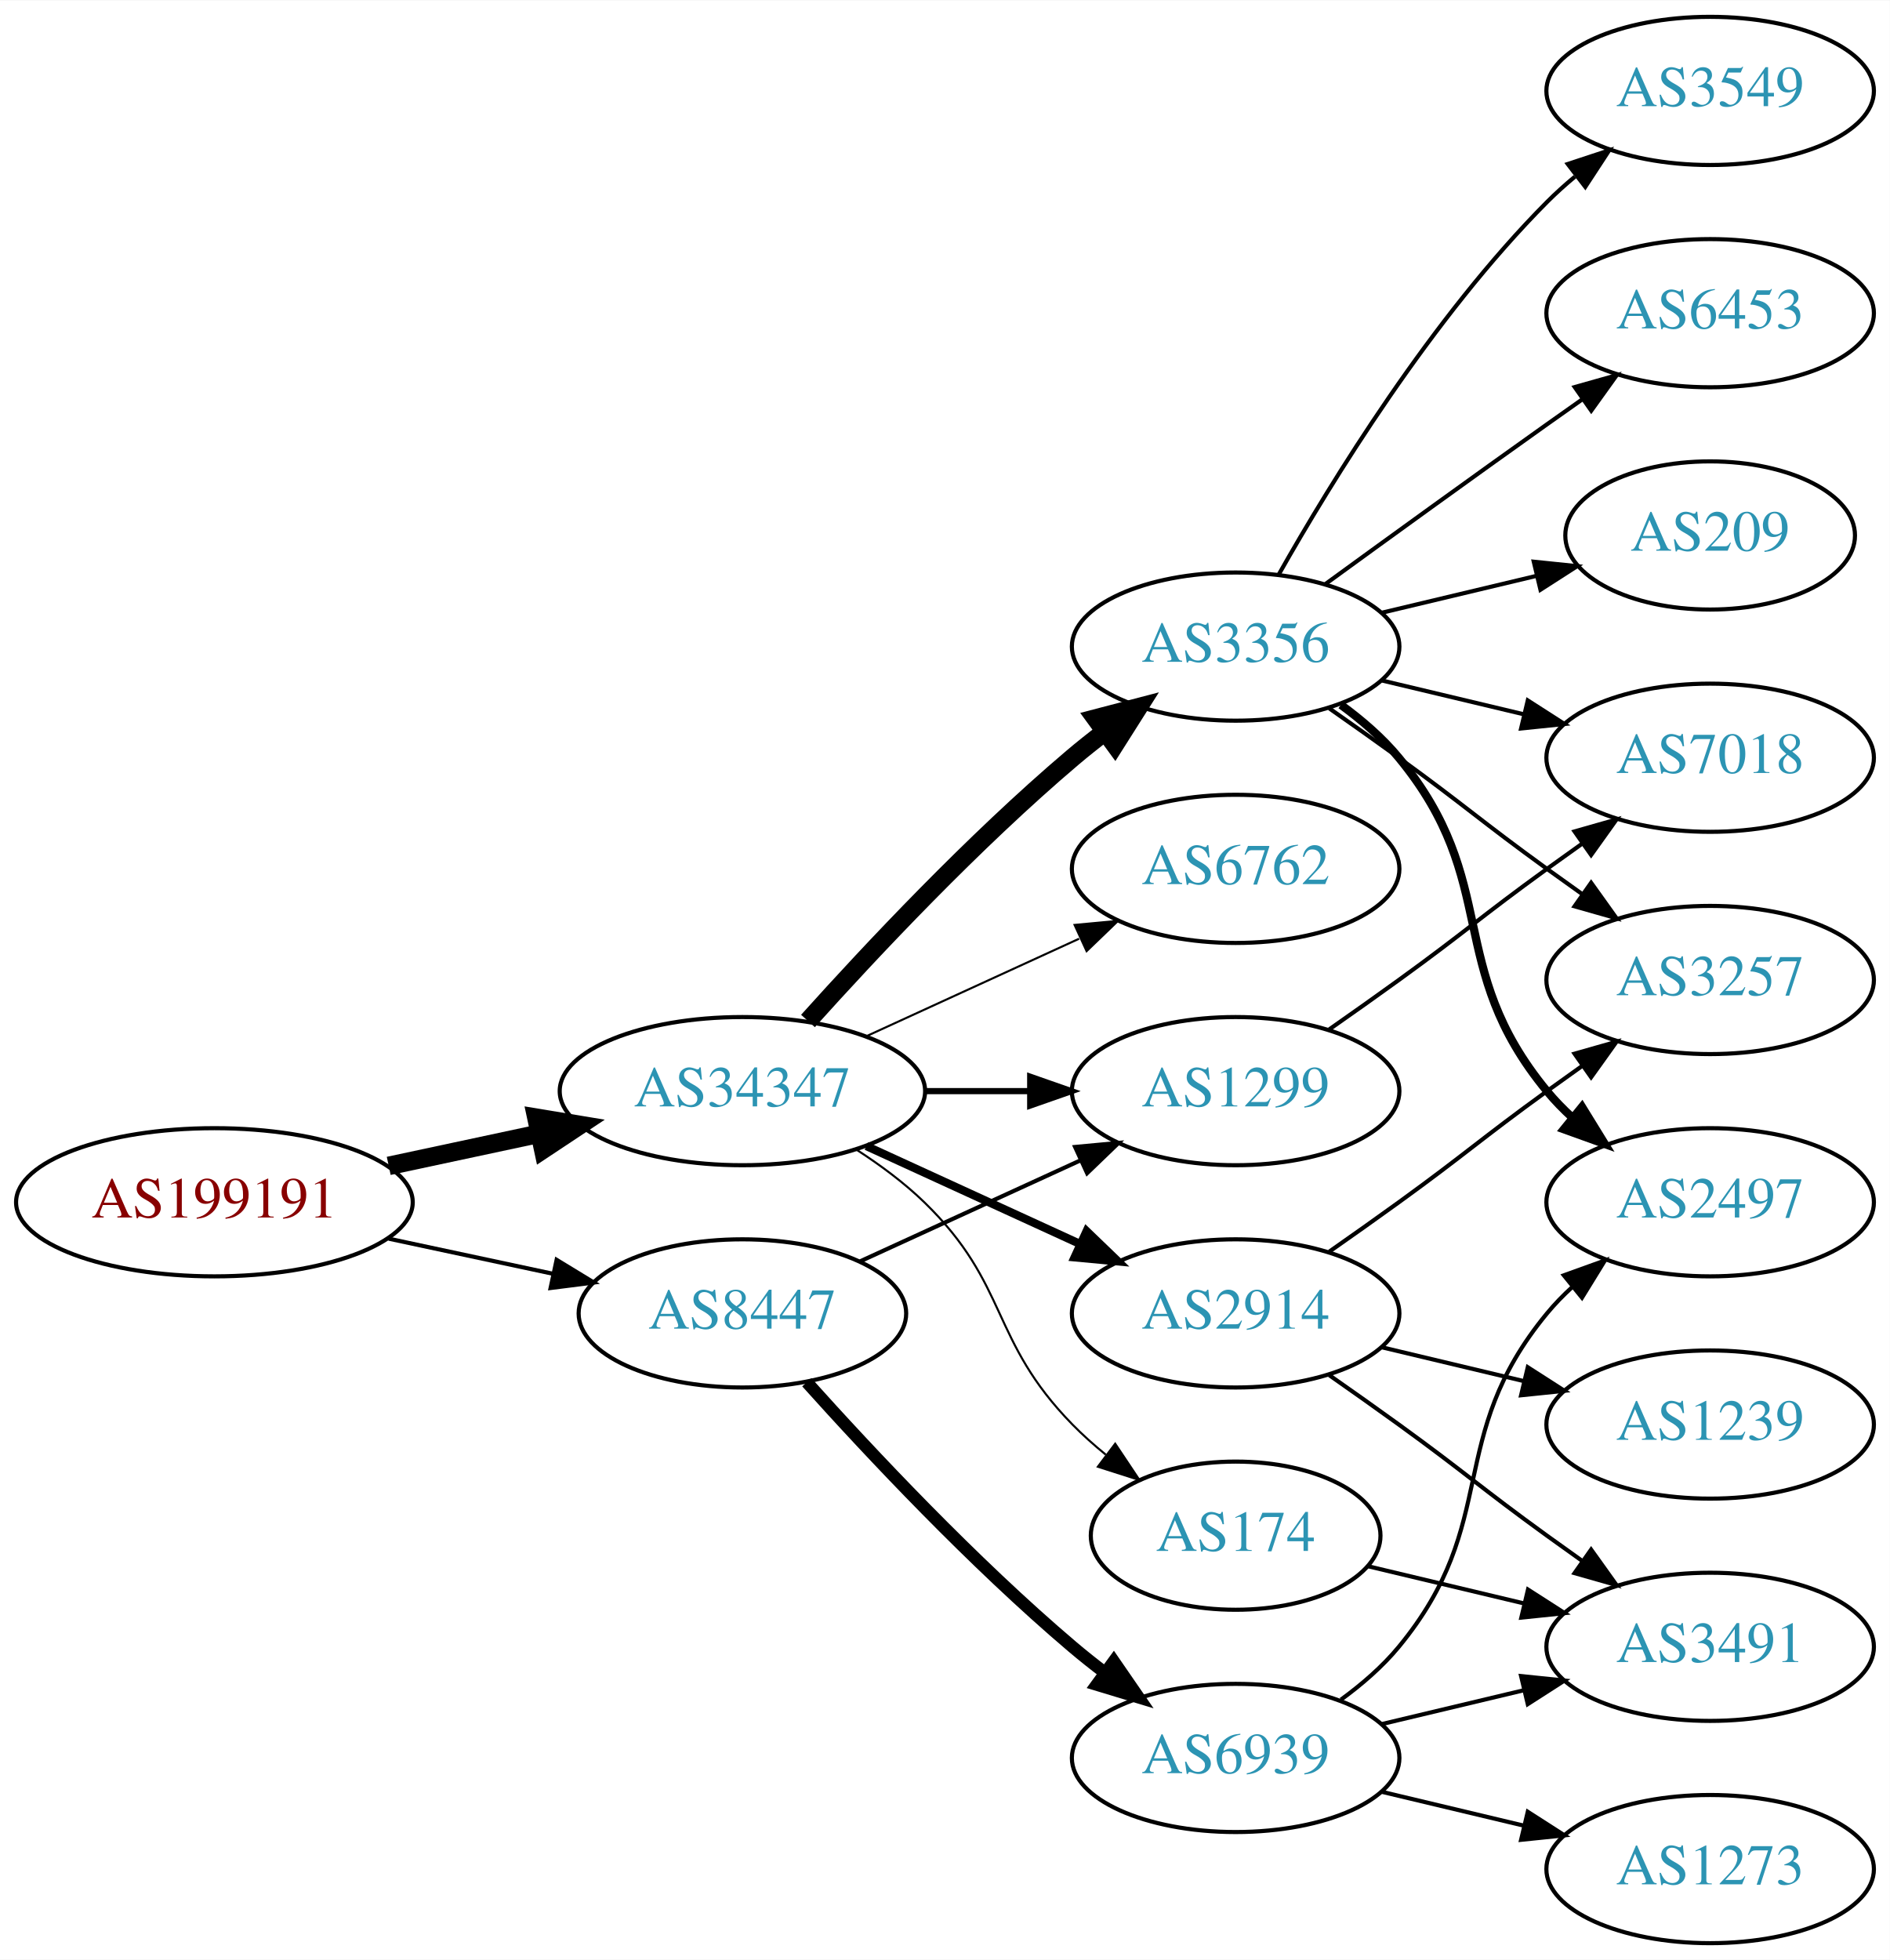
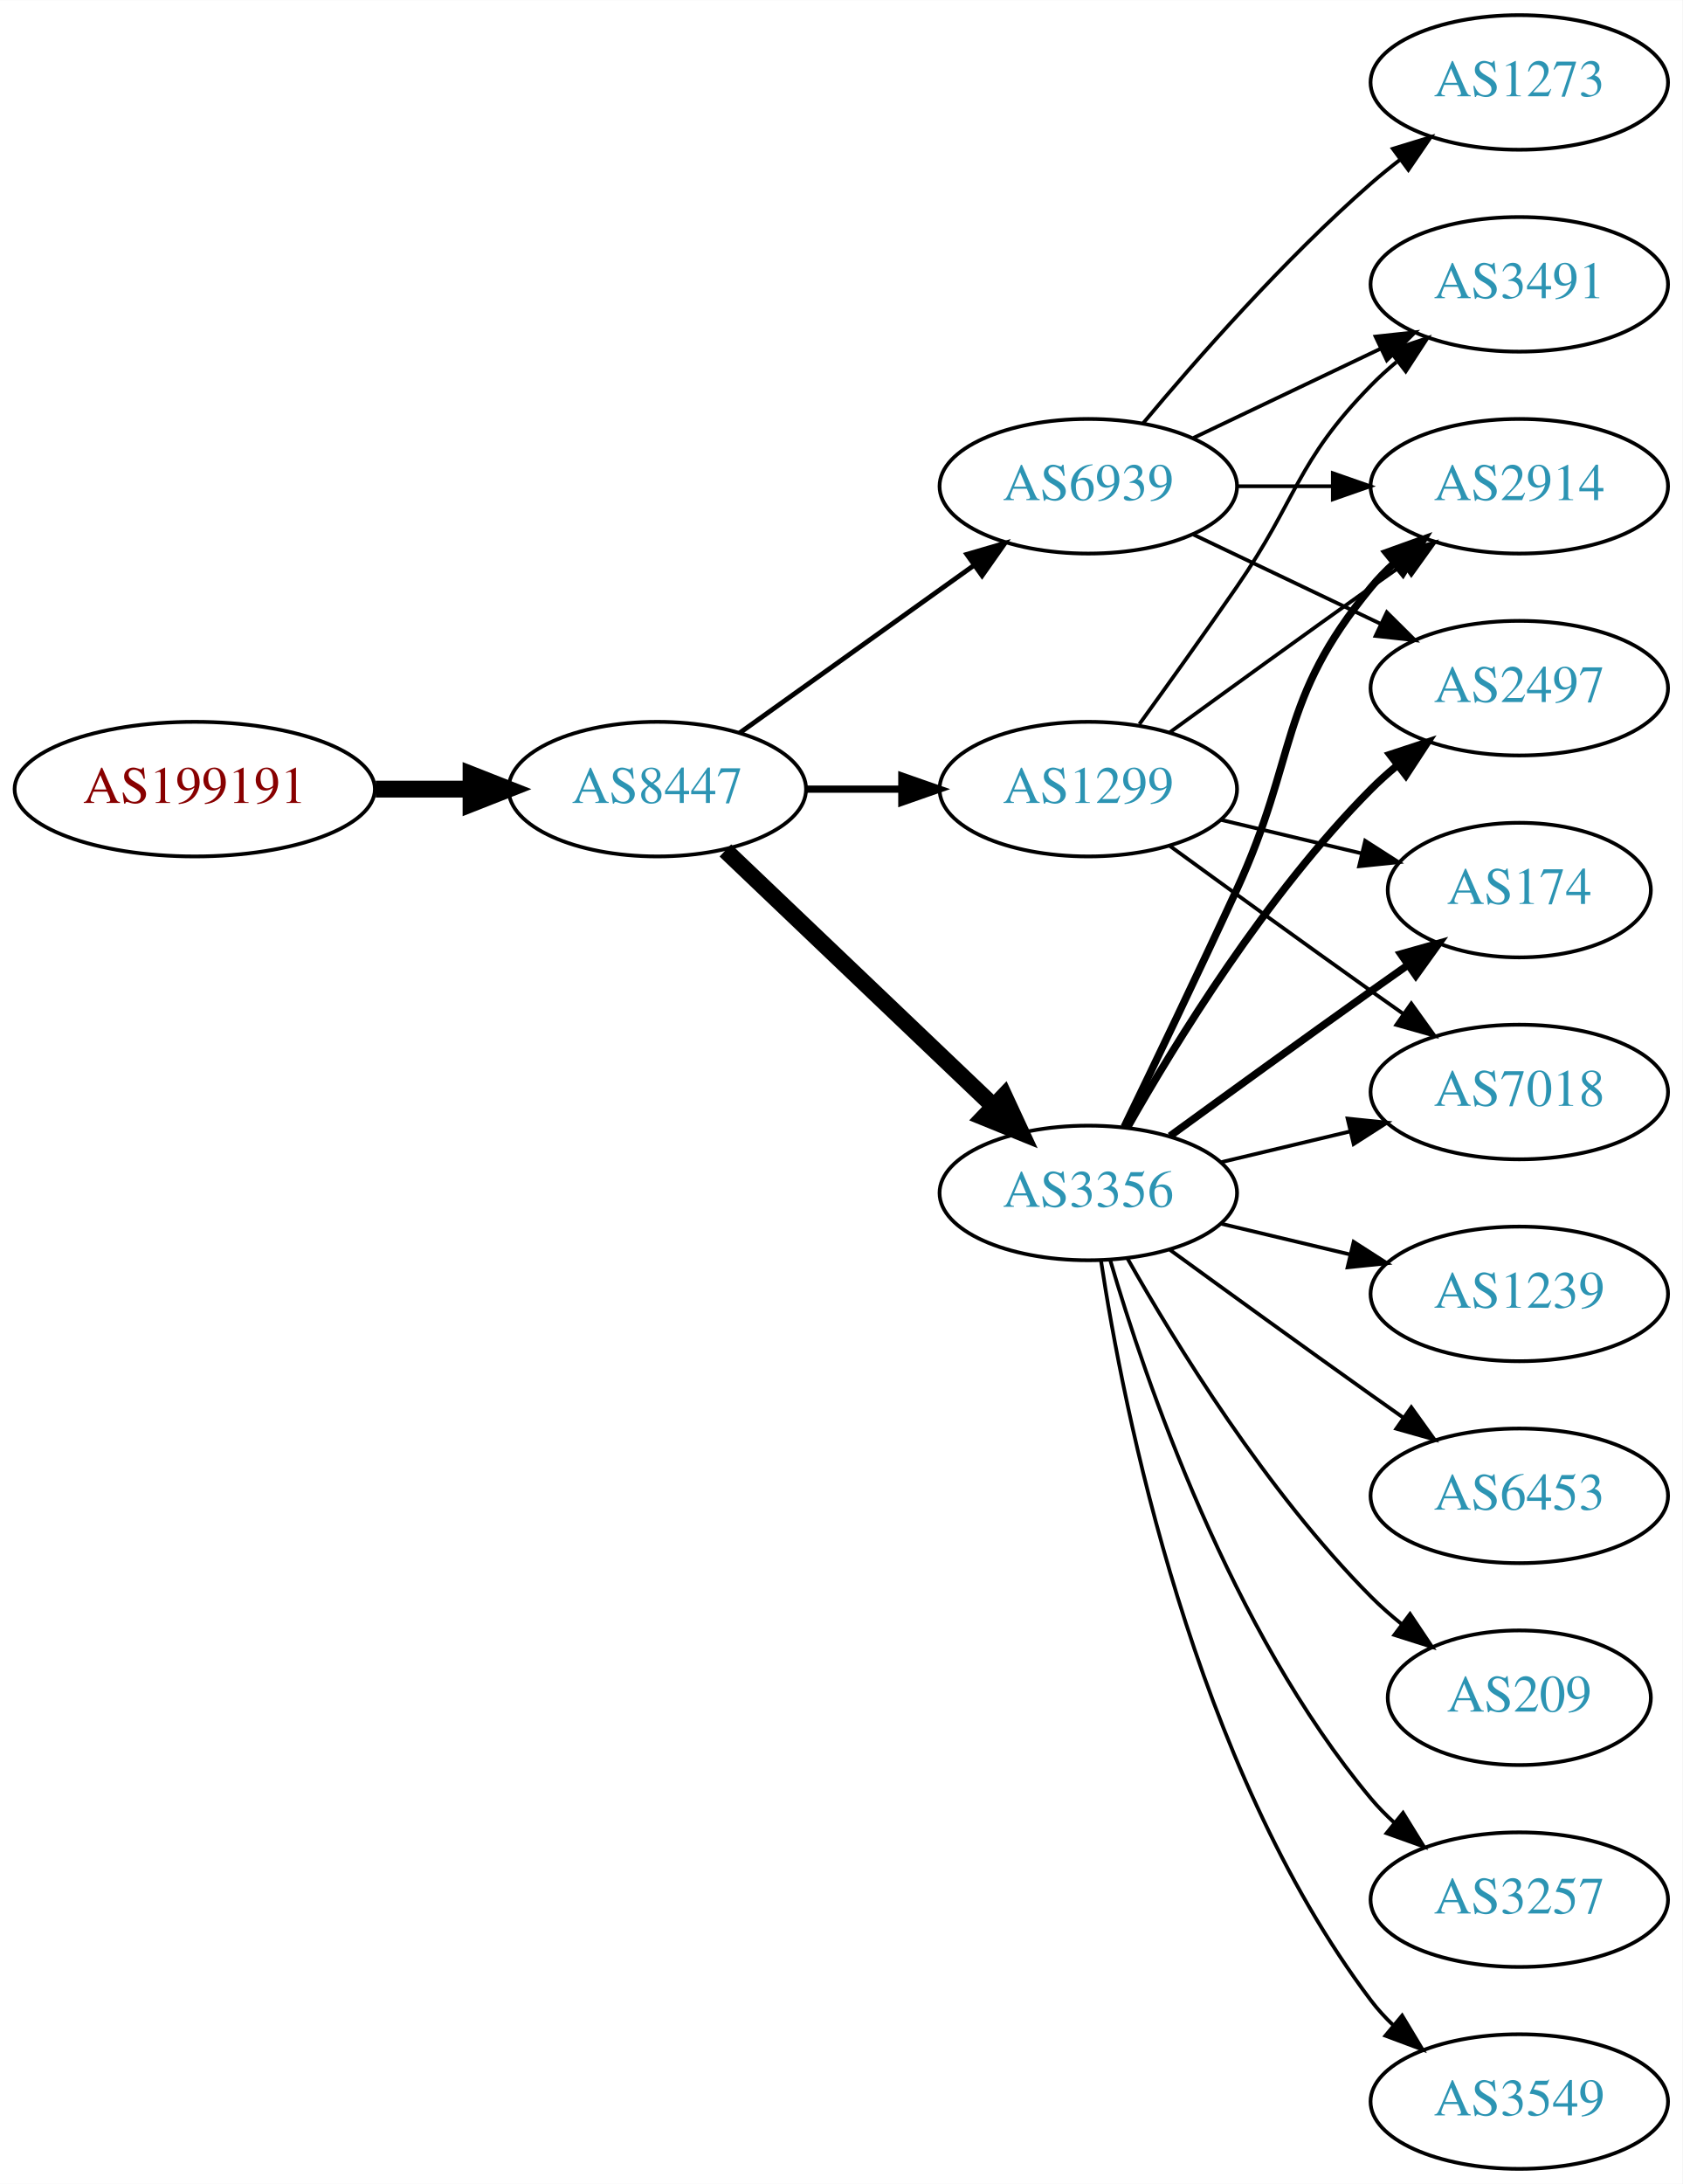
- <svg xmlns="http://www.w3.org/2000/svg" xmlns:xlink="http://www.w3.org/1999/xlink" width="459pt" height="476pt" viewBox="0.00 0.00 459.17 476.00">
-   <g id="graph0" class="graph" transform="scale(1 1) rotate(0) translate(4 472)">
-     <polygon fill="white" stroke="none" points="-4,4 -4,-472 455.17,-472 455.17,4 -4,4" />
+ <svg xmlns="http://www.w3.org/2000/svg" xmlns:xlink="http://www.w3.org/1999/xlink" width="450pt" height="584pt" viewBox="0.00 0.00 450.07 584.00">
+   <g id="graph0" class="graph" transform="scale(1 1) rotate(0) translate(4 580)">
+     <polygon fill="white" stroke="none" points="-4,4 -4,-580 446.07,-580 446.07,4 -4,4" />
    <g id="node1" class="node">
      <g id="a_node1">
        <a xlink:href="/asn/199191" xlink:title="AS199191 ~ Klausner Trading International GmbH [AT]">
-           <ellipse fill="#ffffff" stroke="black" cx="48.096" cy="-180" rx="48.192" ry="18" />
-           <text text-anchor="middle" x="48.096" y="-176.3" font-family="Times,serif" font-size="14.00" fill="#880000">AS199191</text>
+           <ellipse fill="#ffffff" stroke="black" cx="48.096" cy="-369" rx="48.192" ry="18" />
+           <text text-anchor="middle" x="48.096" y="-365.3" font-family="Times,serif" font-size="14.00" fill="#880000">AS199191</text>
        </a>
      </g>
    </g>
    <g id="node2" class="node">
      <g id="a_node2">
-         <a xlink:href="/asn/34347" xlink:title="AS34347 ~ HALLAG Kommunal GmbH [AT]">
-           <ellipse fill="#ffffff" stroke="black" cx="176.388" cy="-207" rx="44.393" ry="18" />
-           <text text-anchor="middle" x="176.388" y="-203.3" font-family="Times,serif" font-size="14.00" fill="#2c94b3">AS34347</text>
+         <a xlink:href="/asn/8447" xlink:title="AS8447 ~ A1 Telekom Austria AG [AT]">
+           <ellipse fill="#ffffff" stroke="black" cx="171.838" cy="-369" rx="39.794" ry="18" />
+           <text text-anchor="middle" x="171.838" y="-365.3" font-family="Times,serif" font-size="14.00" fill="#2c94b3">AS8447</text>
        </a>
      </g>
    </g>
    <g id="edge1" class="edge">
-       <path fill="none" stroke="black" stroke-width="4.5" d="M90.448,-188.841C102.138,-191.34 114.964,-194.082 127.027,-196.661" />
-       <polygon fill="black" stroke="black" stroke-width="4.5" points="126.336,-200.54 136.939,-198.78 127.983,-192.839 126.336,-200.54" />
+       <path fill="none" stroke="black" stroke-width="4.5" d="M96.513,-369C104.867,-369 113.577,-369 121.969,-369" />
+       <polygon fill="black" stroke="black" stroke-width="4.5" points="122.004,-372.938 132.004,-369 122.004,-365.063 122.004,-372.938" />
    </g>
    <g id="node3" class="node">
      <g id="a_node3">
-         <a xlink:href="/asn/8447" xlink:title="AS8447 ~ A1 Telekom Austria AG [AT]">
-           <ellipse fill="#ffffff" stroke="black" cx="176.388" cy="-153" rx="39.794" ry="18" />
-           <text text-anchor="middle" x="176.388" y="-149.3" font-family="Times,serif" font-size="14.00" fill="#2c94b3">AS8447</text>
+         <a xlink:href="/asn/3356" xlink:title="AS3356 ~ Level 3 Parent, LLC [US]">
+           <ellipse fill="#ffffff" stroke="black" cx="287.131" cy="-261" rx="39.794" ry="18" />
+           <text text-anchor="middle" x="287.131" y="-257.3" font-family="Times,serif" font-size="14.00" fill="#2c94b3">AS3356</text>
        </a>
      </g>
    </g>
    <g id="edge2" class="edge">
-       <path fill="none" stroke="black" d="M90.448,-171.159C103.163,-168.441 117.222,-165.435 130.181,-162.665" />
-       <polygon fill="black" stroke="black" points="131.245,-166.016 140.292,-160.503 129.781,-159.171 131.245,-166.016" />
+       <path fill="none" stroke="black" stroke-width="4.5" d="M190.045,-352.597C209.12,-334.413 240.04,-304.937 261.638,-284.349" />
+       <polygon fill="black" stroke="black" stroke-width="4.5" points="264.612,-286.953 269.133,-277.203 259.178,-281.253 264.612,-286.953" />
    </g>
    <g id="node4" class="node">
      <g id="a_node4">
-         <a xlink:href="/asn/2914" xlink:title="AS2914 ~ NTT America, Inc. [US]">
-           <ellipse fill="#ffffff" stroke="black" cx="296.23" cy="-153" rx="39.794" ry="18" />
-           <text text-anchor="middle" x="296.23" y="-149.3" font-family="Times,serif" font-size="14.00" fill="#2c94b3">AS2914</text>
+         <a xlink:href="/asn/1299" xlink:title="AS1299 ~ Telia Carrier [EU]">
+           <ellipse fill="#ffffff" stroke="black" cx="287.131" cy="-369" rx="39.794" ry="18" />
+           <text text-anchor="middle" x="287.131" y="-365.3" font-family="Times,serif" font-size="14.00" fill="#2c94b3">AS1299</text>
        </a>
      </g>
    </g>
    <g id="edge3" class="edge">
-       <path fill="none" stroke="black" stroke-width="2" d="M206.517,-193.652C222.128,-186.498 241.526,-177.609 258.198,-169.97" />
-       <polygon fill="black" stroke="black" stroke-width="2" points="260.017,-172.986 267.65,-165.638 257.101,-166.622 260.017,-172.986" />
+       <path fill="none" stroke="black" stroke-width="1.929" d="M211.51,-369C219.713,-369 228.477,-369 237.009,-369" />
+       <polygon fill="black" stroke="black" stroke-width="1.929" points="237.248,-372.5 247.248,-369 237.248,-365.5 237.248,-372.5" />
    </g>
    <g id="node5" class="node">
      <g id="a_node5">
-         <a xlink:href="/asn/174" xlink:title="AS174 ~ Cogent Communications [US]">
-           <ellipse fill="#ffffff" stroke="black" cx="296.23" cy="-99" rx="35.194" ry="18" />
-           <text text-anchor="middle" x="296.23" y="-95.3" font-family="Times,serif" font-size="14.00" fill="#2c94b3">AS174</text>
+         <a xlink:href="/asn/6939" xlink:title="AS6939 ~ Hurricane Electric LLC [US]">
+           <ellipse fill="#ffffff" stroke="black" cx="287.131" cy="-450" rx="39.794" ry="18" />
+           <text text-anchor="middle" x="287.131" y="-446.3" font-family="Times,serif" font-size="14.00" fill="#2c94b3">AS6939</text>
        </a>
      </g>
    </g>
    <g id="edge4" class="edge">
-       <path fill="none" stroke="black" stroke-width="0.5" d="M204.271,-192.671C209.996,-188.964 215.762,-184.682 220.584,-180 241.277,-159.906 236.411,-146.617 256.584,-126 259.063,-123.466 261.809,-121.017 264.662,-118.696" />
-       <polygon fill="black" stroke="black" stroke-width="0.5" points="266.964,-121.343 272.847,-112.532 262.753,-115.752 266.964,-121.343" />
+       <path fill="none" stroke="black" stroke-width="1.286" d="M193.882,-384.046C211.497,-396.639 236.835,-414.755 256.501,-428.816" />
+       <polygon fill="black" stroke="black" stroke-width="1.286" points="254.645,-431.791 264.815,-434.76 258.716,-426.097 254.645,-431.791" />
    </g>
    <g id="node6" class="node">
      <g id="a_node6">
-         <a xlink:href="/asn/3356" xlink:title="AS3356 ~ Level 3 Parent, LLC [US]">
-           <ellipse fill="#ffffff" stroke="black" cx="296.23" cy="-315" rx="39.794" ry="18" />
-           <text text-anchor="middle" x="296.23" y="-311.3" font-family="Times,serif" font-size="14.00" fill="#2c94b3">AS3356</text>
+         <a xlink:href="/asn/2497" xlink:title="AS2497 ~ Internet Initiative Japan Inc. [JP]">
+           <ellipse fill="#ffffff" stroke="black" cx="402.424" cy="-396" rx="39.794" ry="18" />
+           <text text-anchor="middle" x="402.424" y="-392.3" font-family="Times,serif" font-size="14.00" fill="#2c94b3">AS2497</text>
        </a>
      </g>
    </g>
    <g id="edge5" class="edge">
-       <path fill="none" stroke="black" stroke-width="4.5" d="M192.32,-224.044C207.646,-241.097 232.582,-267.65 256.584,-288 259.081,-290.117 261.741,-292.232 264.453,-294.293" />
-       <polygon fill="black" stroke="black" stroke-width="4.5" points="262.231,-297.547 272.629,-300.266 266.877,-291.188 262.231,-297.547" />
+       <path fill="none" stroke="black" stroke-width="2" d="M297.591,-278.49C310.373,-301.096 334.805,-340.886 362.777,-369 364.888,-371.121 367.184,-373.188 369.57,-375.171" />
+       <polygon fill="black" stroke="black" stroke-width="2" points="367.822,-378.242 377.885,-381.556 372.085,-372.69 367.822,-378.242" />
    </g>
    <g id="node7" class="node">
      <g id="a_node7">
-         <a xlink:href="/asn/6762" xlink:title="AS6762 ~ TELECOM ITALIA SPARKLE S.p.A. [IT]">
-           <ellipse fill="#ffffff" stroke="black" cx="296.23" cy="-261" rx="39.794" ry="18" />
-           <text text-anchor="middle" x="296.23" y="-257.3" font-family="Times,serif" font-size="14.00" fill="#2c94b3">AS6762</text>
+         <a xlink:href="/asn/3257" xlink:title="AS3257 ~ GTT [DE]">
+           <ellipse fill="#ffffff" stroke="black" cx="402.424" cy="-72" rx="39.794" ry="18" />
+           <text text-anchor="middle" x="402.424" y="-68.3" font-family="Times,serif" font-size="14.00" fill="#2c94b3">AS3257</text>
        </a>
      </g>
    </g>
    <g id="edge6" class="edge">
-       <path fill="none" stroke="black" stroke-width="0.5" d="M206.517,-220.348C222.128,-227.502 241.526,-236.391 258.198,-244.03" />
-       <polygon fill="black" stroke="black" stroke-width="0.5" points="257.101,-247.378 267.65,-248.362 260.017,-241.014 257.101,-247.378" />
+       <path fill="none" stroke="black" d="M293.005,-242.998C302.319,-211.156 325.136,-144.019 362.777,-99 364.648,-96.763 366.746,-94.626 368.972,-92.604" />
+       <polygon fill="black" stroke="black" points="371.319,-95.207 376.891,-86.196 366.916,-89.766 371.319,-95.207" />
    </g>
    <g id="node8" class="node">
      <g id="a_node8">
-         <a xlink:href="/asn/1299" xlink:title="AS1299 ~ Telia Carrier [EU]">
-           <ellipse fill="#ffffff" stroke="black" cx="296.23" cy="-207" rx="39.794" ry="18" />
-           <text text-anchor="middle" x="296.23" y="-203.3" font-family="Times,serif" font-size="14.00" fill="#2c94b3">AS1299</text>
+         <a xlink:href="/asn/3549" xlink:title="AS3549 ~ Level 3 Parent, LLC [US]">
+           <ellipse fill="#ffffff" stroke="black" cx="402.424" cy="-18" rx="39.794" ry="18" />
+           <text text-anchor="middle" x="402.424" y="-14.3" font-family="Times,serif" font-size="14.00" fill="#2c94b3">AS3549</text>
        </a>
      </g>
    </g>
    <g id="edge7" class="edge">
-       <path fill="none" stroke="black" stroke-width="1.5" d="M220.599,-207C228.911,-207 237.674,-207 246.156,-207" />
-       <polygon fill="black" stroke="black" stroke-width="1.5" points="246.315,-210.5 256.315,-207 246.315,-203.5 246.315,-210.5" />
-     </g>
-     <g id="edge19" class="edge">
-       <path fill="none" stroke="black" d="M205.016,-165.661C220.973,-172.973 241.244,-182.261 258.527,-190.181" />
-       <polygon fill="black" stroke="black" points="257.225,-193.435 267.774,-194.419 260.141,-187.071 257.225,-193.435" />
-     </g>
-     <g id="node17" class="node">
-       <g id="a_node17">
-         <a xlink:href="/asn/6939" xlink:title="AS6939 ~ Hurricane Electric LLC [US]">
-           <ellipse fill="#ffffff" stroke="black" cx="296.23" cy="-45" rx="39.794" ry="18" />
-           <text text-anchor="middle" x="296.23" y="-41.3" font-family="Times,serif" font-size="14.00" fill="#2c94b3">AS6939</text>
-         </a>
-       </g>
-     </g>
-     <g id="edge18" class="edge">
-       <path fill="none" stroke="black" stroke-width="3" d="M192.034,-136.275C207.334,-119.235 232.432,-92.477 256.584,-72 259.081,-69.883 261.741,-67.768 264.453,-65.707" />
-       <polygon fill="black" stroke="black" stroke-width="3" points="266.619,-68.459 272.629,-59.734 262.489,-62.806 266.619,-68.459" />
+       <path fill="none" stroke="black" d="M290.508,-243.014C296.481,-203.578 315.192,-108.005 362.777,-45 364.535,-42.673 366.551,-40.471 368.721,-38.404" />
+       <polygon fill="black" stroke="black" points="371.079,-40.995 376.534,-31.912 366.606,-35.611 371.079,-40.995" />
    </g>
    <g id="node9" class="node">
      <g id="a_node9">
-         <a xlink:href="/asn/3257" xlink:title="AS3257 ~ GTT [DE]">
-           <ellipse fill="#ffffff" stroke="black" cx="411.523" cy="-234" rx="39.794" ry="18" />
-           <text text-anchor="middle" x="411.523" y="-230.3" font-family="Times,serif" font-size="14.00" fill="#2c94b3">AS3257</text>
+         <a xlink:href="/asn/7018" xlink:title="AS7018 ~ AT&amp;T Services, Inc. [US]">
+           <ellipse fill="#ffffff" stroke="black" cx="402.424" cy="-288" rx="39.794" ry="18" />
+           <text text-anchor="middle" x="402.424" y="-284.3" font-family="Times,serif" font-size="14.00" fill="#2c94b3">AS7018</text>
        </a>
      </g>
    </g>
    <g id="edge8" class="edge">
-       <path fill="none" stroke="black" d="M318.987,-168.009C324.522,-171.879 330.44,-176.064 335.877,-180 352.076,-191.729 355.677,-195.271 371.877,-207 374.68,-209.029 377.611,-211.125 380.552,-213.21" />
-       <polygon fill="black" stroke="black" points="378.574,-216.097 388.766,-218.991 382.603,-210.373 378.574,-216.097" />
+       <path fill="none" stroke="black" d="M322.738,-269.248C333.609,-271.838 345.764,-274.735 357.206,-277.462" />
+       <polygon fill="black" stroke="black" points="356.49,-280.889 367.029,-279.803 358.112,-274.08 356.49,-280.889" />
    </g>
    <g id="node10" class="node">
      <g id="a_node10">
-         <a xlink:href="/asn/1239" xlink:title="AS1239 ~ Sprint [US]">
-           <ellipse fill="#ffffff" stroke="black" cx="411.523" cy="-126" rx="39.794" ry="18" />
-           <text text-anchor="middle" x="411.523" y="-122.3" font-family="Times,serif" font-size="14.00" fill="#2c94b3">AS1239</text>
+         <a xlink:href="/asn/174" xlink:title="AS174 ~ Cogent Communications [US]">
+           <ellipse fill="#ffffff" stroke="black" cx="402.424" cy="-342" rx="35.194" ry="18" />
+           <text text-anchor="middle" x="402.424" y="-338.3" font-family="Times,serif" font-size="14.00" fill="#2c94b3">AS174</text>
        </a>
      </g>
    </g>
    <g id="edge9" class="edge">
-       <path fill="none" stroke="black" d="M331.837,-144.752C342.709,-142.162 354.863,-139.265 366.305,-136.538" />
-       <polygon fill="black" stroke="black" points="367.212,-139.92 376.128,-134.197 365.589,-133.111 367.212,-139.92" />
+       <path fill="none" stroke="black" stroke-width="2" d="M308.979,-276.222C323.913,-287.091 344.527,-302.025 362.777,-315 365.988,-317.282 369.357,-319.661 372.711,-322.018" />
+       <polygon fill="black" stroke="black" stroke-width="2" points="370.723,-324.899 380.922,-327.77 374.74,-319.166 370.723,-324.899" />
    </g>
    <g id="node11" class="node">
      <g id="a_node11">
-         <a xlink:href="/asn/3491" xlink:title="AS3491 ~ PCCW Global, Inc. [US]">
-           <ellipse fill="#ffffff" stroke="black" cx="411.523" cy="-72" rx="39.794" ry="18" />
-           <text text-anchor="middle" x="411.523" y="-68.3" font-family="Times,serif" font-size="14.00" fill="#2c94b3">AS3491</text>
+         <a xlink:href="/asn/1239" xlink:title="AS1239 ~ Sprint [US]">
+           <ellipse fill="#ffffff" stroke="black" cx="402.424" cy="-234" rx="39.794" ry="18" />
+           <text text-anchor="middle" x="402.424" y="-230.3" font-family="Times,serif" font-size="14.00" fill="#2c94b3">AS1239</text>
        </a>
      </g>
    </g>
    <g id="edge10" class="edge">
-       <path fill="none" stroke="black" d="M318.987,-137.991C324.522,-134.121 330.44,-129.936 335.877,-126 352.076,-114.271 355.677,-110.729 371.877,-99 374.68,-96.971 377.611,-94.875 380.552,-92.79" />
-       <polygon fill="black" stroke="black" points="382.603,-95.627 388.766,-87.009 378.574,-89.903 382.603,-95.627" />
-     </g>
-     <g id="edge11" class="edge">
-       <path fill="none" stroke="black" d="M328.488,-91.551C340.168,-88.767 353.663,-85.551 366.293,-82.541" />
-       <polygon fill="black" stroke="black" points="367.268,-85.907 376.184,-80.184 365.645,-79.097 367.268,-85.907" />
-     </g>
-     <g id="edge16" class="edge">
-       <path fill="none" stroke="black" d="M318.987,-299.991C324.522,-296.121 330.44,-291.936 335.877,-288 352.076,-276.271 355.677,-272.729 371.877,-261 374.68,-258.971 377.611,-256.875 380.552,-254.79" />
-       <polygon fill="black" stroke="black" points="382.603,-257.627 388.766,-249.009 378.574,-251.903 382.603,-257.627" />
+       <path fill="none" stroke="black" d="M322.738,-252.752C333.609,-250.162 345.764,-247.265 357.206,-244.538" />
+       <polygon fill="black" stroke="black" points="358.112,-247.92 367.029,-242.197 356.49,-241.111 358.112,-247.92" />
    </g>
    <g id="node12" class="node">
      <g id="a_node12">
-         <a xlink:href="/asn/3549" xlink:title="AS3549 ~ Level 3 Parent, LLC [US]">
-           <ellipse fill="#ffffff" stroke="black" cx="411.523" cy="-450" rx="39.794" ry="18" />
-           <text text-anchor="middle" x="411.523" y="-446.3" font-family="Times,serif" font-size="14.00" fill="#2c94b3">AS3549</text>
-         </a>
-       </g>
-     </g>
-     <g id="edge12" class="edge">
-       <path fill="none" stroke="black" d="M306.69,-332.49C319.472,-355.096 343.904,-394.886 371.877,-423 373.987,-425.121 376.283,-427.188 378.669,-429.171" />
-       <polygon fill="black" stroke="black" points="376.921,-432.242 386.984,-435.556 381.184,-426.69 376.921,-432.242" />
+         <a xlink:href="/asn/6453" xlink:title="AS6453 ~ TATA COMMUNICATIONS (AMERICA) INC [US]">
+           <ellipse fill="#ffffff" stroke="black" cx="402.424" cy="-180" rx="39.794" ry="18" />
+           <text text-anchor="middle" x="402.424" y="-176.3" font-family="Times,serif" font-size="14.00" fill="#2c94b3">AS6453</text>
+         </a>
+       </g>
+     </g>
+     <g id="edge11" class="edge">
+       <path fill="none" stroke="black" d="M308.979,-245.778C323.913,-234.909 344.527,-219.975 362.777,-207 365.598,-204.995 368.541,-202.915 371.489,-200.841" />
+       <polygon fill="black" stroke="black" points="373.535,-203.681 379.714,-195.074 369.516,-197.95 373.535,-203.681" />
    </g>
    <g id="node13" class="node">
      <g id="a_node13">
-         <a xlink:href="/asn/2497" xlink:title="AS2497 ~ Internet Initiative Japan Inc. [JP]">
-           <ellipse fill="#ffffff" stroke="black" cx="411.523" cy="-180" rx="39.794" ry="18" />
-           <text text-anchor="middle" x="411.523" y="-176.3" font-family="Times,serif" font-size="14.00" fill="#2c94b3">AS2497</text>
-         </a>
-       </g>
-     </g>
-     <g id="edge13" class="edge">
-       <path fill="none" stroke="black" stroke-width="2" d="M321.811,-300.844C326.905,-297.128 331.919,-292.799 335.877,-288 360.941,-257.606 346.812,-237.394 371.877,-207 373.732,-204.75 375.819,-202.604 378.038,-200.576" />
-       <polygon fill="black" stroke="black" stroke-width="2" points="380.386,-203.177 385.942,-194.156 375.973,-197.744 380.386,-203.177" />
+         <a xlink:href="/asn/2914" xlink:title="AS2914 ~ NTT America, Inc. [US]">
+           <ellipse fill="#ffffff" stroke="black" cx="402.424" cy="-450" rx="39.794" ry="18" />
+           <text text-anchor="middle" x="402.424" y="-446.3" font-family="Times,serif" font-size="14.00" fill="#2c94b3">AS2914</text>
+         </a>
+       </g>
+     </g>
+     <g id="edge12" class="edge">
+       <path fill="none" stroke="black" stroke-width="2" d="M296.712,-278.633C304.636,-294.998 316.672,-320.065 326.777,-342 343.261,-377.781 337.713,-392.606 362.777,-423 364.633,-425.25 366.72,-427.396 368.939,-429.424" />
+       <polygon fill="black" stroke="black" stroke-width="2" points="366.874,-432.256 376.843,-435.844 371.287,-426.823 366.874,-432.256" />
    </g>
    <g id="node14" class="node">
      <g id="a_node14">
-         <a xlink:href="/asn/6453" xlink:title="AS6453 ~ TATA COMMUNICATIONS (AMERICA) INC [US]">
-           <ellipse fill="#ffffff" stroke="black" cx="411.523" cy="-396" rx="39.794" ry="18" />
-           <text text-anchor="middle" x="411.523" y="-392.3" font-family="Times,serif" font-size="14.00" fill="#2c94b3">AS6453</text>
-         </a>
-       </g>
-     </g>
-     <g id="edge14" class="edge">
-       <path fill="none" stroke="black" d="M318.078,-330.222C333.012,-341.091 353.626,-356.025 371.877,-369 374.697,-371.005 377.64,-373.085 380.588,-375.159" />
-       <polygon fill="black" stroke="black" points="378.616,-378.05 388.813,-380.926 382.634,-372.319 378.616,-378.05" />
+         <a xlink:href="/asn/209" xlink:title="AS209 ~ CenturyLink Communications, LLC [US]">
+           <ellipse fill="#ffffff" stroke="black" cx="402.424" cy="-126" rx="35.194" ry="18" />
+           <text text-anchor="middle" x="402.424" y="-122.3" font-family="Times,serif" font-size="14.00" fill="#2c94b3">AS209</text>
+         </a>
+       </g>
+     </g>
+     <g id="edge13" class="edge">
+       <path fill="none" stroke="black" d="M297.591,-243.51C310.373,-220.904 334.805,-181.114 362.777,-153 365.278,-150.487 368.038,-148.051 370.899,-145.739" />
+       <polygon fill="black" stroke="black" points="373.2,-148.389 379.097,-139.587 368.998,-142.79 373.2,-148.389" />
+     </g>
+     <g id="edge15" class="edge">
+       <path fill="none" stroke="black" d="M308.979,-353.778C323.913,-342.909 344.527,-327.975 362.777,-315 365.598,-312.995 368.541,-310.915 371.489,-308.841" />
+       <polygon fill="black" stroke="black" points="373.535,-311.681 379.714,-303.074 369.516,-305.95 373.535,-311.681" />
+     </g>
+     <g id="edge17" class="edge">
+       <path fill="none" stroke="black" d="M322.738,-360.752C334.533,-357.942 347.837,-354.771 360.105,-351.847" />
+       <polygon fill="black" stroke="black" points="361.194,-355.186 370.11,-349.463 359.571,-348.376 361.194,-355.186" />
+     </g>
+     <g id="edge16" class="edge">
+       <path fill="none" stroke="black" d="M308.979,-384.222C323.913,-395.091 344.527,-410.025 362.777,-423 365.598,-425.005 368.541,-427.085 371.489,-429.159" />
+       <polygon fill="black" stroke="black" points="369.516,-432.05 379.714,-434.926 373.535,-426.319 369.516,-432.05" />
    </g>
    <g id="node15" class="node">
      <g id="a_node15">
-         <a xlink:href="/asn/7018" xlink:title="AS7018 ~ AT&amp;T Services, Inc. [US]">
-           <ellipse fill="#ffffff" stroke="black" cx="411.523" cy="-288" rx="39.794" ry="18" />
-           <text text-anchor="middle" x="411.523" y="-284.3" font-family="Times,serif" font-size="14.00" fill="#2c94b3">AS7018</text>
-         </a>
-       </g>
-     </g>
-     <g id="edge15" class="edge">
-       <path fill="none" stroke="black" d="M331.837,-306.752C342.709,-304.162 354.863,-301.265 366.305,-298.538" />
-       <polygon fill="black" stroke="black" points="367.212,-301.92 376.128,-296.197 365.589,-295.111 367.212,-301.92" />
+         <a xlink:href="/asn/3491" xlink:title="AS3491 ~ PCCW Global, Inc. [US]">
+           <ellipse fill="#ffffff" stroke="black" cx="402.424" cy="-504" rx="39.794" ry="18" />
+           <text text-anchor="middle" x="402.424" y="-500.3" font-family="Times,serif" font-size="14.00" fill="#2c94b3">AS3491</text>
+         </a>
+       </g>
+     </g>
+     <g id="edge14" class="edge">
+       <path fill="none" stroke="black" d="M300.81,-386.406C308.426,-396.937 318.258,-410.67 326.777,-423 343.173,-446.731 342.605,-456.383 362.777,-477 364.87,-479.139 367.154,-481.218 369.53,-483.21" />
+       <polygon fill="black" stroke="black" points="367.774,-486.275 377.83,-489.611 372.049,-480.732 367.774,-486.275" />
+     </g>
+     <g id="edge18" class="edge">
+       <path fill="none" stroke="black" d="M315.267,-437.066C330.261,-429.919 349.082,-420.948 365.306,-413.215" />
+       <polygon fill="black" stroke="black" points="366.988,-416.291 374.509,-408.829 363.976,-409.972 366.988,-416.291" />
+     </g>
+     <g id="edge21" class="edge">
+       <path fill="none" stroke="black" d="M326.803,-450C335.006,-450 343.77,-450 352.302,-450" />
+       <polygon fill="black" stroke="black" points="352.541,-453.5 362.541,-450 352.541,-446.5 352.541,-453.5" />
+     </g>
+     <g id="edge20" class="edge">
+       <path fill="none" stroke="black" d="M315.267,-462.934C330.261,-470.081 349.082,-479.052 365.306,-486.785" />
+       <polygon fill="black" stroke="black" points="363.976,-490.028 374.509,-491.171 366.988,-483.709 363.976,-490.028" />
    </g>
    <g id="node16" class="node">
      <g id="a_node16">
-         <a xlink:href="/asn/209" xlink:title="AS209 ~ CenturyLink Communications, LLC [US]">
-           <ellipse fill="#ffffff" stroke="black" cx="411.523" cy="-342" rx="35.194" ry="18" />
-           <text text-anchor="middle" x="411.523" y="-338.3" font-family="Times,serif" font-size="14.00" fill="#2c94b3">AS209</text>
-         </a>
-       </g>
-     </g>
-     <g id="edge17" class="edge">
-       <path fill="none" stroke="black" d="M331.837,-323.248C343.632,-326.058 356.937,-329.229 369.204,-332.153" />
-       <polygon fill="black" stroke="black" points="368.67,-335.624 379.209,-334.537 370.293,-328.814 368.67,-335.624" />
-     </g>
-     <g id="edge23" class="edge">
-       <path fill="none" stroke="black" d="M318.987,-222.009C324.522,-225.879 330.44,-230.064 335.877,-234 352.076,-245.729 355.677,-249.271 371.877,-261 374.68,-263.029 377.611,-265.125 380.552,-267.21" />
-       <polygon fill="black" stroke="black" points="378.574,-270.097 388.766,-272.991 382.603,-264.373 378.574,-270.097" />
-     </g>
-     <g id="edge20" class="edge">
-       <path fill="none" stroke="black" d="M331.837,-53.248C342.709,-55.838 354.863,-58.735 366.305,-61.462" />
-       <polygon fill="black" stroke="black" points="365.589,-64.889 376.128,-63.803 367.212,-58.08 365.589,-64.889" />
-     </g>
-     <g id="edge21" class="edge">
-       <path fill="none" stroke="black" d="M321.811,-59.156C326.905,-62.872 331.919,-67.201 335.877,-72 360.941,-102.394 346.812,-122.606 371.877,-153 373.732,-155.25 375.819,-157.396 378.038,-159.424" />
-       <polygon fill="black" stroke="black" points="375.973,-162.256 385.942,-165.844 380.386,-156.823 375.973,-162.256" />
-     </g>
-     <g id="node18" class="node">
-       <g id="a_node18">
        <a xlink:href="/asn/1273" xlink:title="AS1273 ~ Vodafone Group PLC [EU]">
-           <ellipse fill="#ffffff" stroke="black" cx="411.523" cy="-18" rx="39.794" ry="18" />
-           <text text-anchor="middle" x="411.523" y="-14.3" font-family="Times,serif" font-size="14.00" fill="#2c94b3">AS1273</text>
-         </a>
-       </g>
-     </g>
-     <g id="edge22" class="edge">
-       <path fill="none" stroke="black" d="M331.837,-36.752C342.709,-34.162 354.863,-31.265 366.305,-28.538" />
-       <polygon fill="black" stroke="black" points="367.212,-31.92 376.128,-26.197 365.589,-25.111 367.212,-31.92" />
+           <ellipse fill="#ffffff" stroke="black" cx="402.424" cy="-558" rx="39.794" ry="18" />
+           <text text-anchor="middle" x="402.424" y="-554.3" font-family="Times,serif" font-size="14.00" fill="#2c94b3">AS1273</text>
+         </a>
+       </g>
+     </g>
+     <g id="edge19" class="edge">
+       <path fill="none" stroke="black" d="M301.761,-466.817C316.044,-483.929 339.59,-510.745 362.777,-531 365.243,-533.154 367.882,-535.294 370.579,-537.372" />
+       <polygon fill="black" stroke="black" points="368.604,-540.264 378.733,-543.37 372.752,-534.625 368.604,-540.264" />
    </g>
  </g>
</svg>
